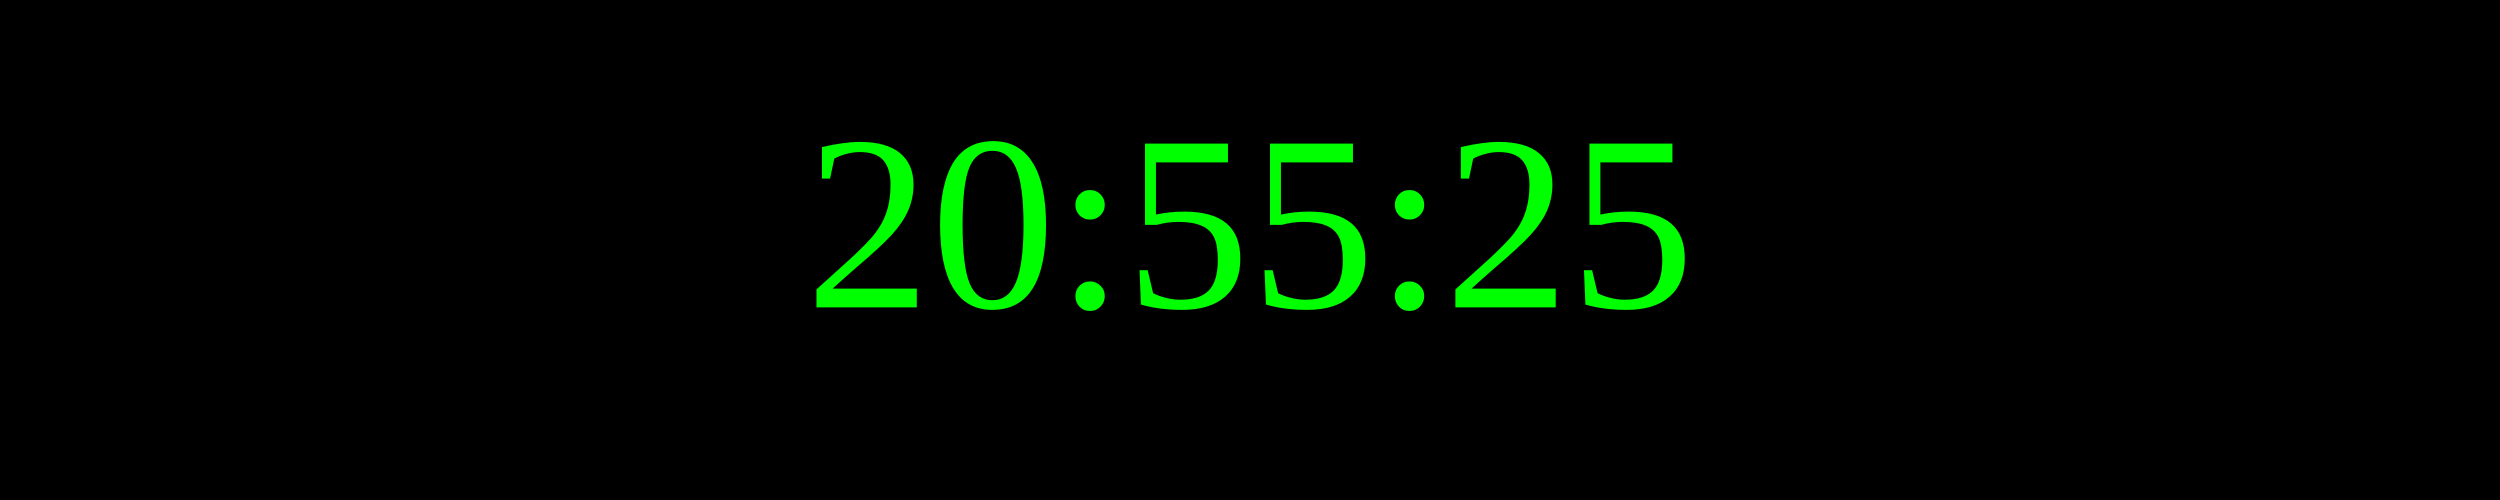
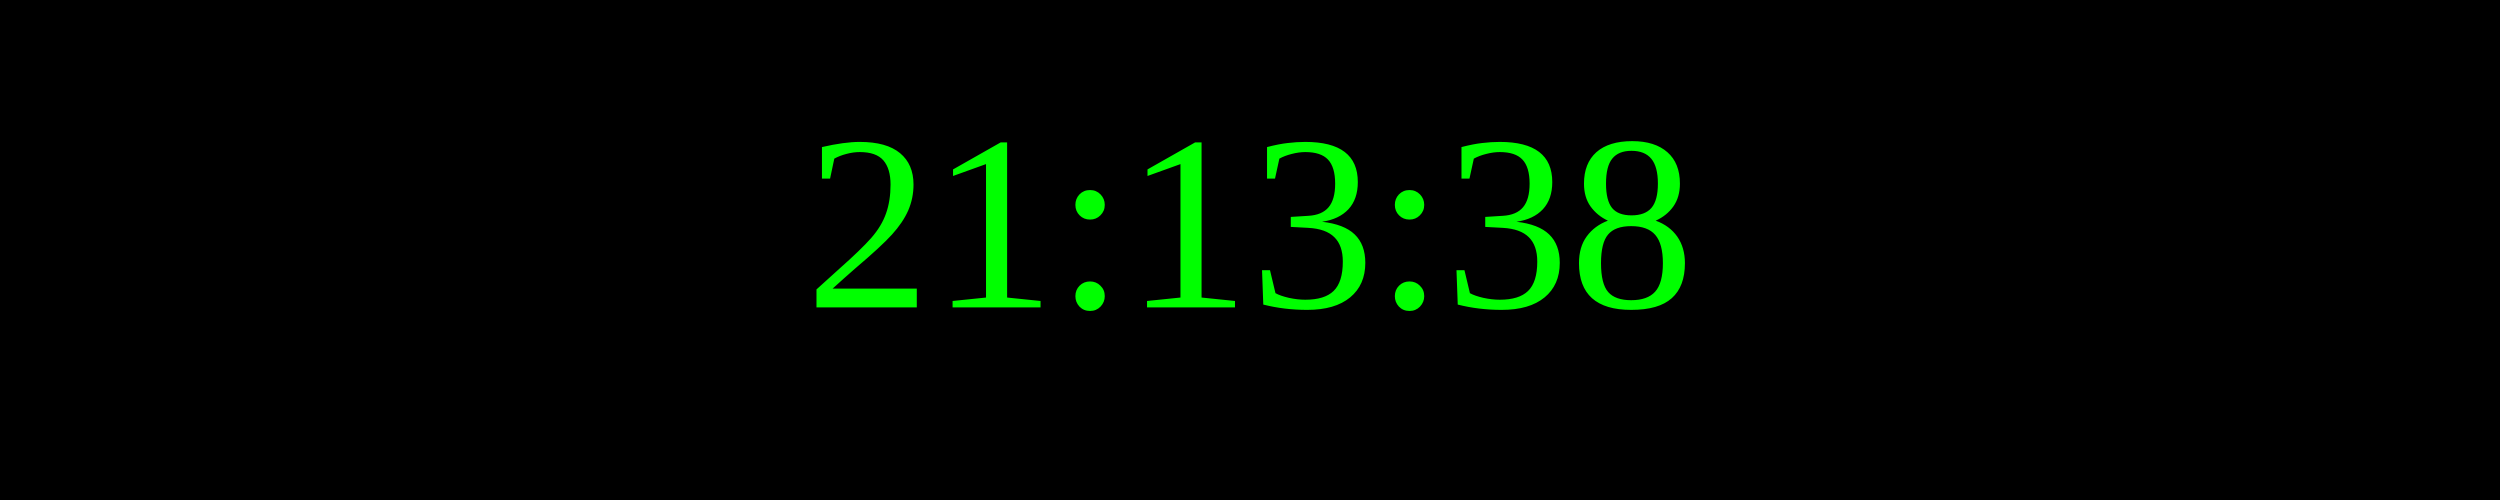
<svg xmlns="http://www.w3.org/2000/svg" width="250" height="50">
  <rect width="100%" height="100%" fill="black" />
  <text x="50%" y="50%" font-size="25" fill="lime" text-anchor="middle" dominant-baseline="middle">
- 20:55:25
+ 21:13:38
</text>
</svg>
